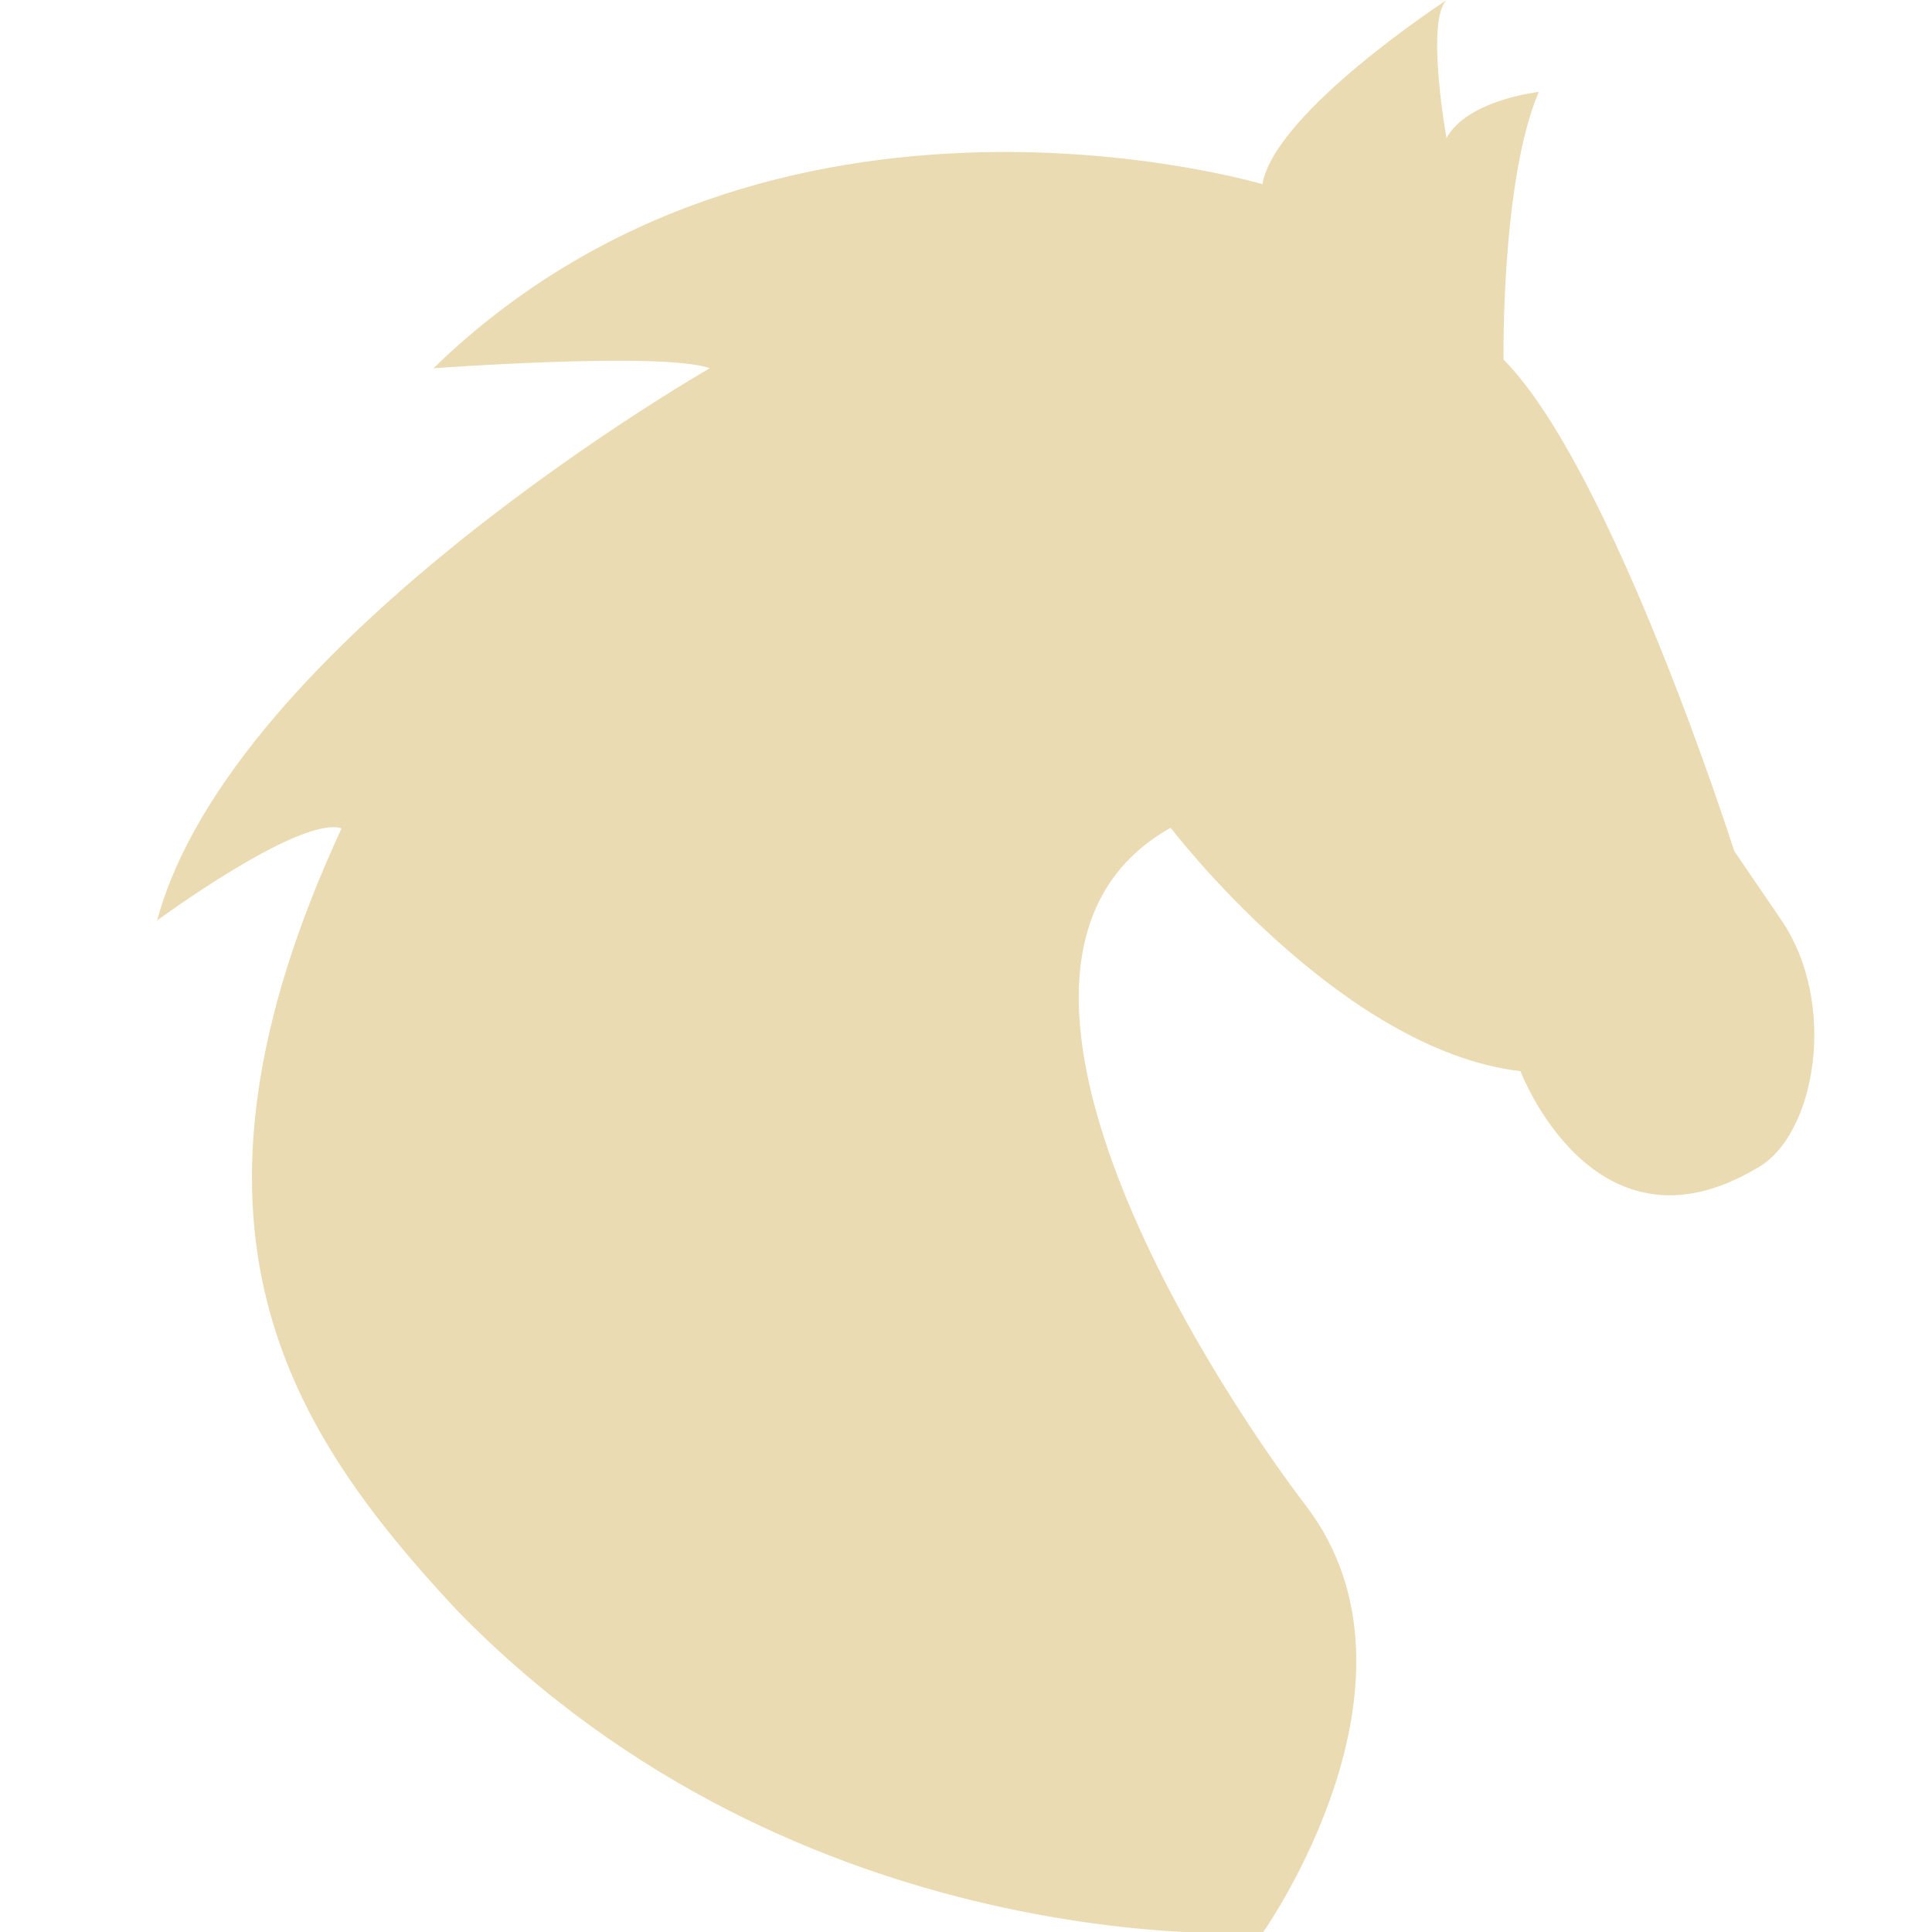
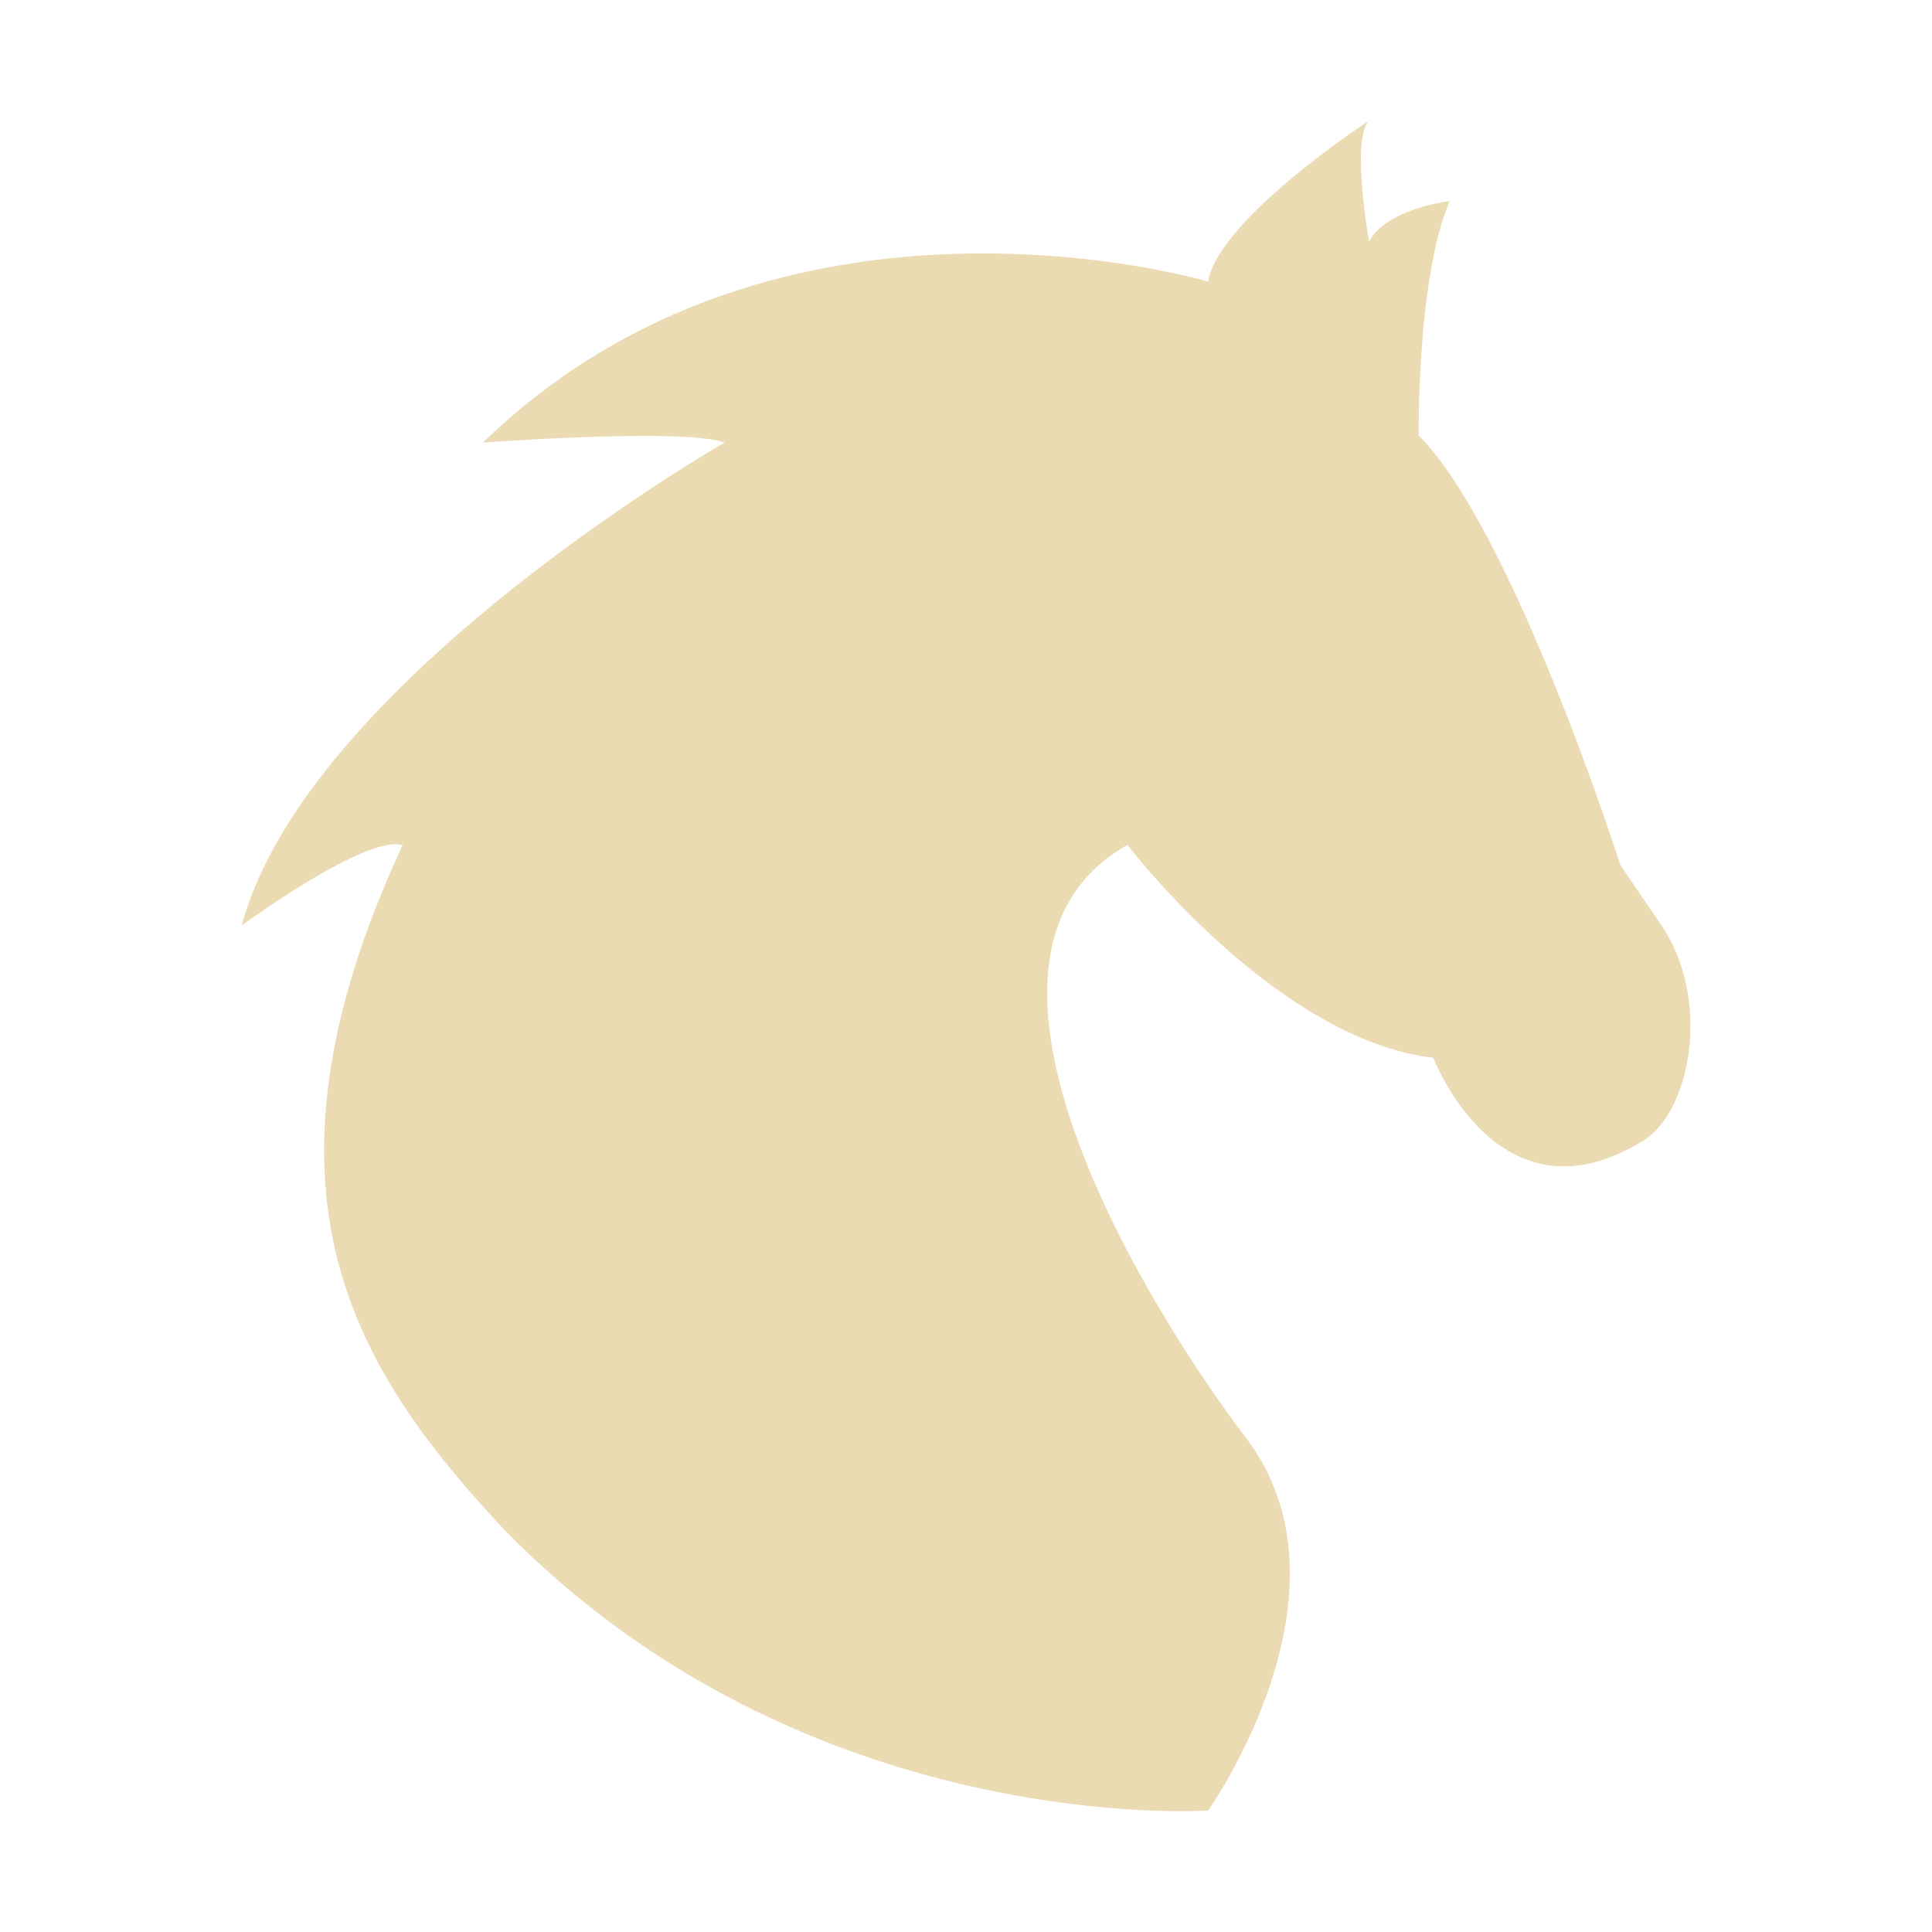
- <svg xmlns="http://www.w3.org/2000/svg" width="16" height="16" version="1.1" viewBox="0 0 4.23 4.23">
+ <svg xmlns="http://www.w3.org/2000/svg" width="16" height="16" version="1.1">
  <defs>
-     <style id="current-color-scheme" type="text/css">
-    .ColorScheme-Text { color:#ebdbb2; } .ColorScheme-Highlight { color:#458588; }
-   </style>
-     <linearGradient id="arrongin" x1="0%" x2="0%" y1="0%" y2="100%">
-       <stop offset="0%" style="stop-color:#d79921; stop-opacity:1" />
-       <stop offset="100%" style="stop-color:#b57614; stop-opacity:1" />
-     </linearGradient>
-     <linearGradient id="aurora" x1="0%" x2="0%" y1="0%" y2="100%">
-       <stop offset="0%" style="stop-color:#83a598; stop-opacity:1" />
-       <stop offset="100%" style="stop-color:#b16286; stop-opacity:1" />
-     </linearGradient>
-     <linearGradient id="fitdance" x1="0%" x2="0%" y1="0%" y2="100%">
-       <stop offset="0%" style="stop-color:#8ec07c; stop-opacity:1" />
-       <stop offset="100%" style="stop-color:#458588; stop-opacity:1" />
-     </linearGradient>
-     <linearGradient id="oomox" x1="0%" x2="0%" y1="0%" y2="100%">
-       <stop offset="0%" style="stop-color:#458588; stop-opacity:1" />
-       <stop offset="100%" style="stop-color:#928374; stop-opacity:1" />
-     </linearGradient>
-     <linearGradient id="rainblue" x1="0%" x2="0%" y1="0%" y2="100%">
-       <stop offset="0%" style="stop-color:#b8bb26; stop-opacity:1" />
-       <stop offset="100%" style="stop-color:#076678; stop-opacity:1" />
-     </linearGradient>
-     <linearGradient id="sunrise" x1="0%" x2="0%" y1="0%" y2="100%">
-       <stop offset="0%" style="stop-color: #fe8019; stop-opacity:1" />
-       <stop offset="100%" style="stop-color: #fabd2f; stop-opacity:1" />
-     </linearGradient>
-     <linearGradient id="telinkrin" x1="0%" x2="0%" y1="0%" y2="100%">
-       <stop offset="0%" style="stop-color: #83a598; stop-opacity:1" />
-       <stop offset="100%" style="stop-color: #83a598; stop-opacity:1" />
-     </linearGradient>
-     <linearGradient id="60spsycho" x1="0%" x2="0%" y1="0%" y2="100%">
-       <stop offset="0%" style="stop-color: #fb4934; stop-opacity:1" />
-       <stop offset="25%" style="stop-color: #fabd2f; stop-opacity:1" />
-       <stop offset="50%" style="stop-color: #fe8019; stop-opacity:1" />
-       <stop offset="100%" style="stop-color: #689d6a; stop-opacity:1" />
-     </linearGradient>
-     <linearGradient id="90ssummer" x1="0%" x2="0%" y1="0%" y2="100%">
-       <stop offset="0%" style="stop-color: #b16286; stop-opacity:1" />
-       <stop offset="20%" style="stop-color: #8ec07c; stop-opacity:1" />
-       <stop offset="50%" style="stop-color: #fabd2f; stop-opacity:1" />
-       <stop offset="100%" style="stop-color: #458588; stop-opacity:1" />
-     </linearGradient>
-     <linearGradient id="cyberneon" x1="0%" x2="0%" y1="0%" y2="100%">
-       <stop offset="0" style="stop-color:#83a598; stop-opacity:1" />
-       <stop offset="1" style="stop-color:#b16286; stop-opacity:1" />
-     </linearGradient>
+     <style type="text/css" id="current-color-scheme">.ColorScheme-Text { color:#ebdbb2; } .ColorScheme-Highlight { color:#458588; }</style>
  </defs>
-   <defs>
-     <style id="current-color-scheme" type="text/css">
-    .ColorScheme-Text { color:#ebdbb2; } .ColorScheme-Highlight { color:#458588; }
-   </style>
-     <linearGradient id="arrongin" x1="0%" x2="0%" y1="0%" y2="100%">
-       <stop offset="0%" style="stop-color:#d79921; stop-opacity:1" />
-       <stop offset="100%" style="stop-color:#b57614; stop-opacity:1" />
-     </linearGradient>
-     <linearGradient id="aurora" x1="0%" x2="0%" y1="0%" y2="100%">
-       <stop offset="0%" style="stop-color:#83a598; stop-opacity:1" />
-       <stop offset="100%" style="stop-color:#b16286; stop-opacity:1" />
-     </linearGradient>
-     <linearGradient id="fitdance" x1="0%" x2="0%" y1="0%" y2="100%">
-       <stop offset="0%" style="stop-color:#8ec07c; stop-opacity:1" />
-       <stop offset="100%" style="stop-color:#458588; stop-opacity:1" />
-     </linearGradient>
-     <linearGradient id="oomox" x1="0%" x2="0%" y1="0%" y2="100%">
-       <stop offset="0%" style="stop-color:#458588; stop-opacity:1" />
-       <stop offset="100%" style="stop-color:#928374; stop-opacity:1" />
-     </linearGradient>
-     <linearGradient id="rainblue" x1="0%" x2="0%" y1="0%" y2="100%">
-       <stop offset="0%" style="stop-color:#b8bb26; stop-opacity:1" />
-       <stop offset="100%" style="stop-color:#076678; stop-opacity:1" />
-     </linearGradient>
-     <linearGradient id="sunrise" x1="0%" x2="0%" y1="0%" y2="100%">
-       <stop offset="0%" style="stop-color: #fe8019; stop-opacity:1" />
-       <stop offset="100%" style="stop-color: #fabd2f; stop-opacity:1" />
-     </linearGradient>
-     <linearGradient id="telinkrin" x1="0%" x2="0%" y1="0%" y2="100%">
-       <stop offset="0%" style="stop-color: #83a598; stop-opacity:1" />
-       <stop offset="100%" style="stop-color: #83a598; stop-opacity:1" />
-     </linearGradient>
-     <linearGradient id="60spsycho" x1="0%" x2="0%" y1="0%" y2="100%">
-       <stop offset="0%" style="stop-color: #fb4934; stop-opacity:1" />
-       <stop offset="25%" style="stop-color: #fabd2f; stop-opacity:1" />
-       <stop offset="50%" style="stop-color: #fe8019; stop-opacity:1" />
-       <stop offset="100%" style="stop-color: #689d6a; stop-opacity:1" />
-     </linearGradient>
-     <linearGradient id="90ssummer" x1="0%" x2="0%" y1="0%" y2="100%">
-       <stop offset="0%" style="stop-color: #b16286; stop-opacity:1" />
-       <stop offset="20%" style="stop-color: #8ec07c; stop-opacity:1" />
-       <stop offset="50%" style="stop-color: #fabd2f; stop-opacity:1" />
-       <stop offset="100%" style="stop-color: #458588; stop-opacity:1" />
-     </linearGradient>
-     <linearGradient id="cyberneon" x1="0%" x2="0%" y1="0%" y2="100%">
-       <stop offset="0" style="stop-color:#83a598; stop-opacity:1" />
-       <stop offset="1" style="stop-color:#b16286; stop-opacity:1" />
-     </linearGradient>
-   </defs>&gt;
-  <g transform="translate(0,-292.7667)">
-     <path d="m 0.747,294.58 c -0.092,-0.027 -0.403,0.202 -0.403,0.202 0.165,-0.612 1.21,-1.209 1.21,-1.209 -0.101,-0.037 -0.605,0 -0.605,0 0.744,-0.723 1.815,-0.403 1.815,-0.403 0.027,-0.158 0.403,-0.403 0.403,-0.403 -0.046,0.046 0,0.302 0,0.302 0.046,-0.084 0.202,-0.101 0.202,-0.101 -0.083,0.195 -0.077,0.586 -0.077,0.586 0.239,0.241 0.505,1.076 0.505,1.076 l 0.101,0.148 c 0.129,0.186 0.076,0.477 -0.051,0.546 -0.357,0.213 -0.518,-0.212 -0.518,-0.212 -0.395,-0.046 -0.766,-0.533 -0.766,-0.533 -0.502,0.283 0.066,1.182 0.296,1.484 0.295,0.386 -0.094,0.935 -0.094,0.935 0,0 -1.008,0.071 -1.764,-0.705 -0.372,-0.399 -0.656,-0.843 -0.253,-1.713 z" style="fill:currentColor" class="ColorScheme-Text" />
-   </g>
+   <path class="ColorScheme-Text" fill="currentColor" d="m3.335 6.999c-0.304-0.091-1.334 0.666-1.334 0.666 0.547-2.023 4-4 4-4-0.334-0.123-2.001 0-2.001 0 2.461-2.391 6.004-1.333 6.004-1.333 0.091-0.522 1.334-1.333 1.334-1.333-0.152 0.152 0 1 0 1 0.152-0.276 0.667-0.333 0.667-0.333-0.273 0.643-0.256 1.939-0.256 1.939 0.789 0.798 1.67 3.559 1.67 3.559l0.335 0.491c0.425 0.614 0.252 1.577-0.169 1.806-1.181 0.706-1.715-0.701-1.715-0.701-1.306-0.153-2.533-1.763-2.533-1.763-1.659 0.937 0.218 3.909 0.979 4.907 0.977 1.278-0.311 3.09-0.311 3.09s-3.335 0.234-5.834-2.331c-1.23-1.318-2.171-2.789-0.837-5.664z" />
</svg>
